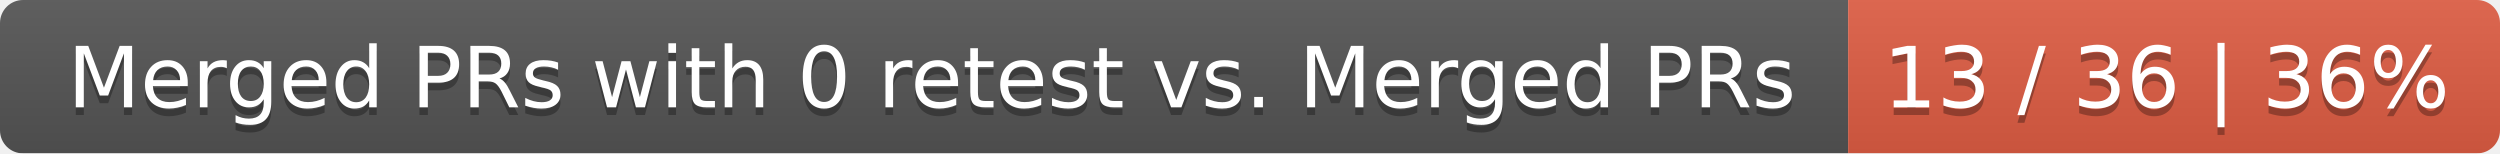
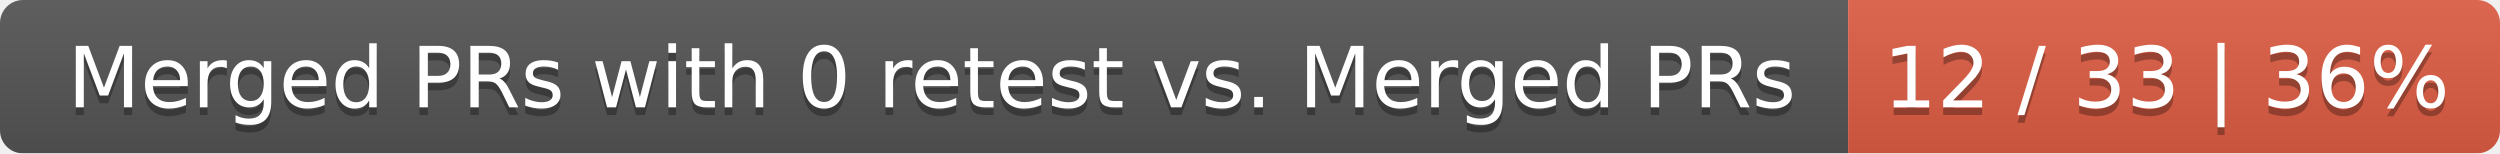
<svg xmlns="http://www.w3.org/2000/svg" width="326" height="20">
  <linearGradient id="smooth" x2="0" y2="100%">
    <stop offset="0" stop-color="#bbb" stop-opacity=".1" />
    <stop offset="1" stop-opacity=".1" />
  </linearGradient>
  <mask id="round">
    <rect width="326" height="20" rx="3" fill="#fff" />
  </mask>
  <g mask="url(#round)">
    <rect width="241" height="20" fill="#555" />
    <rect x="241" width="85" height="20" fill="#e05d44" />
    <rect width="326" height="20" fill="url(#smooth)" />
  </g>
  <g fill="#fff" text-anchor="middle" font-family="DejaVu Sans,Verdana,Geneva,sans-serif" font-size="11">
    <text x="121.5" y="15" fill="#010101" fill-opacity=".3">Merged PRs with 0 retest vs. Merged PRs</text>
    <text x="121.5" y="14">Merged PRs with 0 retest vs. Merged PRs</text>
-     <text x="282.5" y="15" fill="#010101" fill-opacity=".3">13 / 36 | 36%</text>
-     <text x="282.5" y="14">13 / 36 | 36%</text>
+     <text x="282.5" y="15" fill="#010101" fill-opacity=".3">12 / 33 | 36%</text>
+     <text x="282.5" y="14">12 / 33 | 36%</text>
  </g>
</svg>
